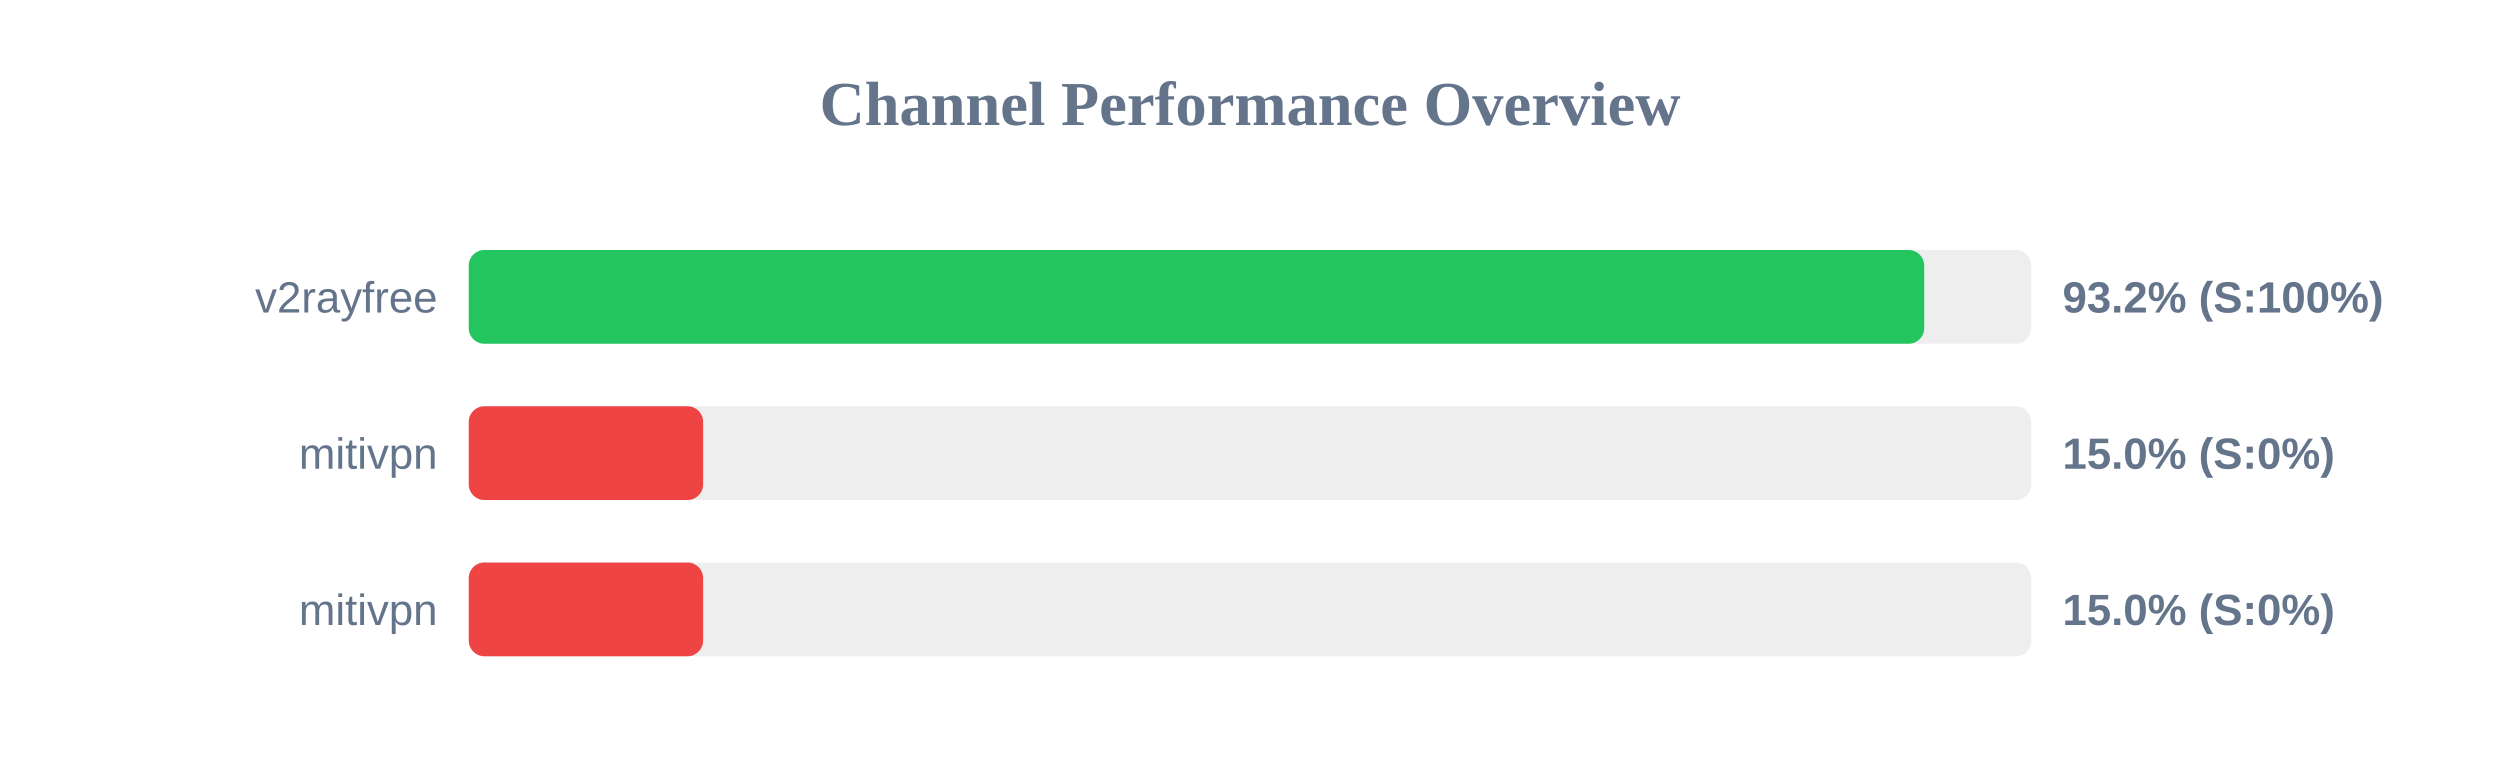
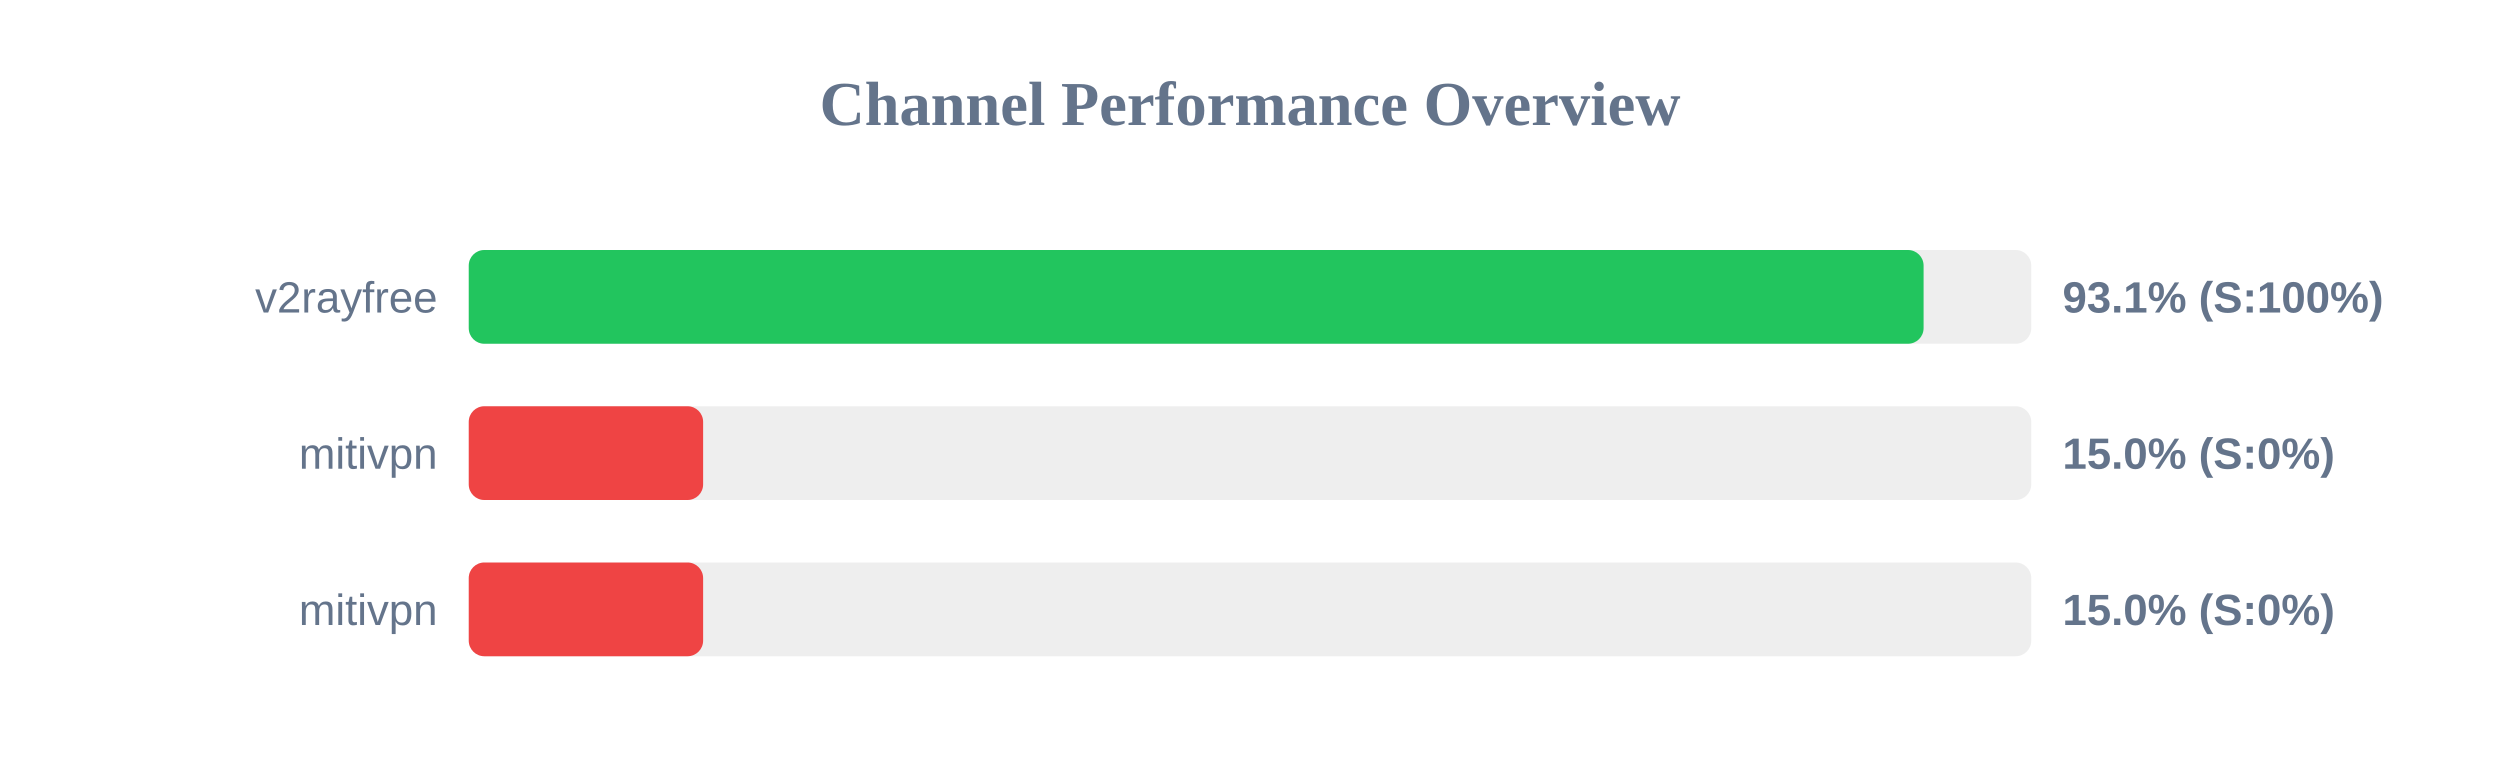
<svg xmlns="http://www.w3.org/2000/svg" width="800" height="250" version="1.1">
  <style>
        .row { font: 14px Arial; fill: #64748b; }
        .score { font: bold 14px Arial; fill: #64748b; }
    </style>
  <text x="400" y="40" text-anchor="middle" font-size="20px" font-weight="bold" fill="#64748b">Channel Performance Overview</text>
  <rect x="150" y="80" width="500" height="30" fill="#eee" rx="5" />
-   <rect x="150" y="80" width="465.75" height="30" fill="#22c55e" rx="5" />
+   <rect x="150" y="80" width="465.55" height="30" fill="#22c55e" rx="5" />
  <text x="140" y="100" text-anchor="end" class="row">v2rayfree</text>
-   <text x="660" y="100" text-anchor="start" class="score">93.2% (S:100%)</text>
+   <text x="660" y="100" text-anchor="start" class="score">93.1% (S:100%)</text>
  <rect x="150" y="130" width="500" height="30" fill="#eee" rx="5" />
  <rect x="150" y="130" width="75.0" height="30" fill="#ef4444" rx="5" />
  <text x="140" y="150" text-anchor="end" class="row">mitivpn</text>
  <text x="660" y="150" text-anchor="start" class="score">15.0% (S:0%)</text>
  <rect x="150" y="180" width="500" height="30" fill="#eee" rx="5" />
  <rect x="150" y="180" width="75.0" height="30" fill="#ef4444" rx="5" />
  <text x="140" y="200" text-anchor="end" class="row">mitivpn</text>
  <text x="660" y="200" text-anchor="start" class="score">15.0% (S:0%)</text>
</svg>
